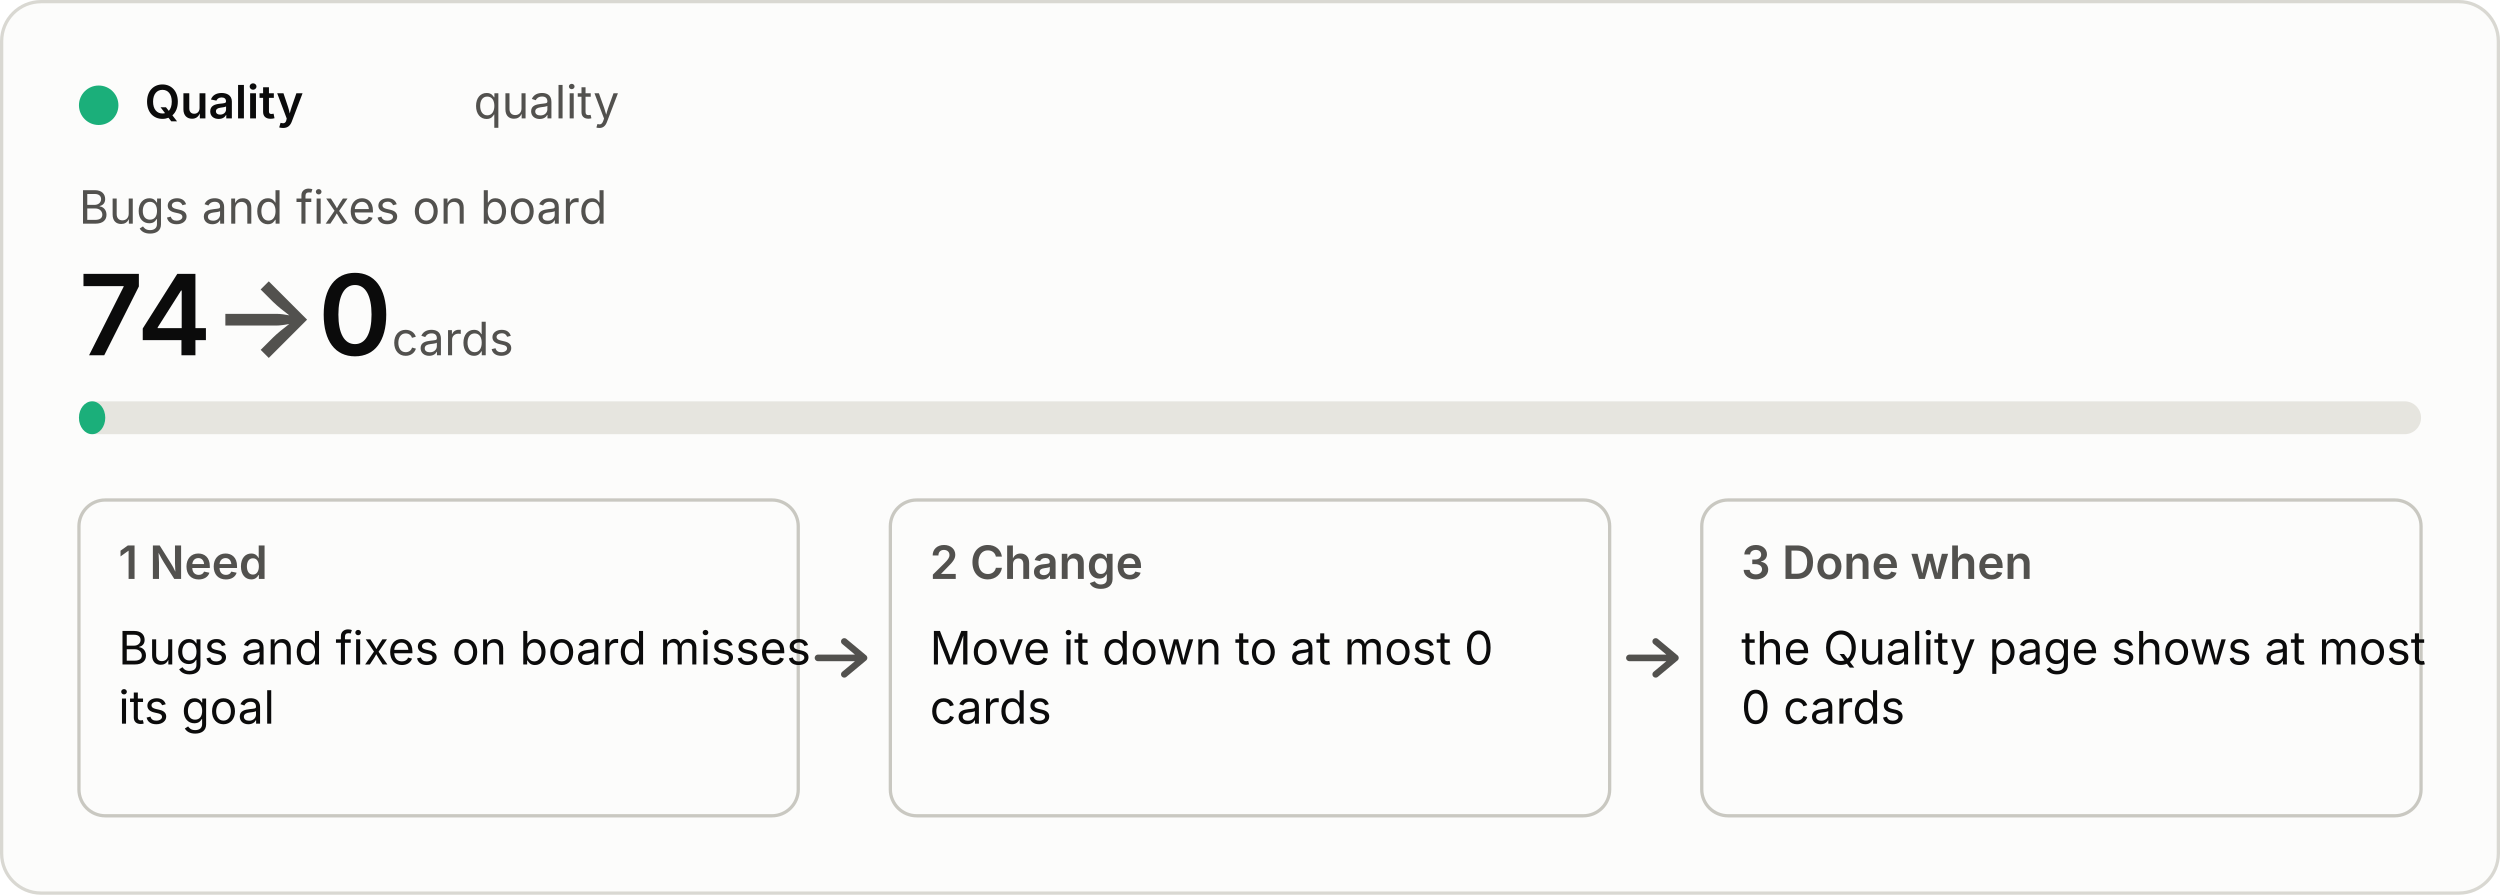
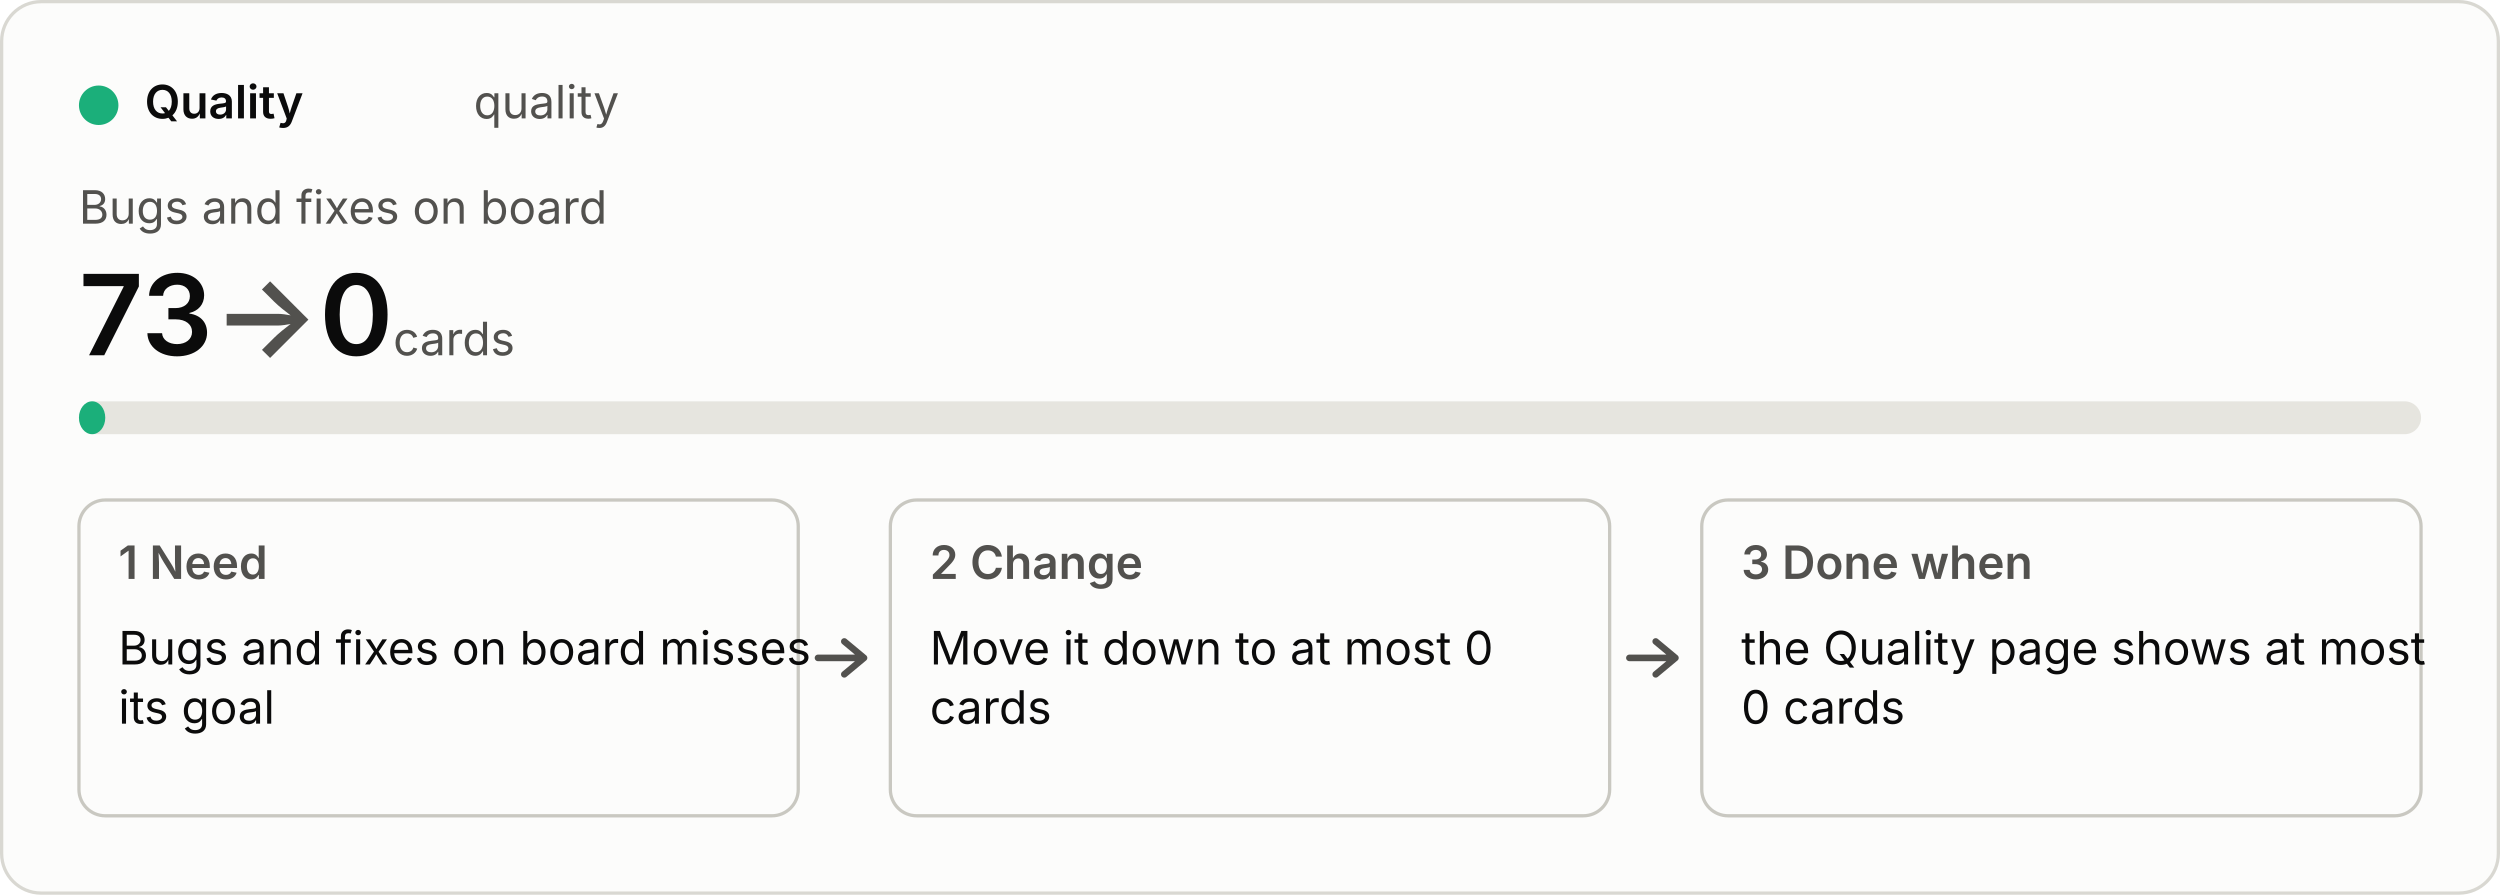
<svg xmlns="http://www.w3.org/2000/svg" viewBox="0 0 760 272" width="760" height="272" role="img">
  <style>
  .bg{fill:#fcfcfb;stroke:#d9d8d2}.p{fill:#0b0b0b}.s{fill:#52514e}.track{fill:#e6e5df}.box{fill:none;stroke:#c9c8c1}
  .arrow{fill:none;stroke:#52514e;stroke-width:2;stroke-linecap:round;stroke-linejoin:round}.fill{fill:#1baf7a}
  text{font:14px system-ui,-apple-system,"Segoe UI",sans-serif}.b{font-weight:600}.h{font-size:34px;font-weight:600}.u{font-size:14px;font-weight:400}
  @media (prefers-color-scheme:dark){.bg{fill:#1a1a19;stroke:#3a3a37}.p{fill:#f0efec}.s{fill:#c3c2b7}.track{fill:#33332f}.box{stroke:#55544e}.arrow{stroke:#c3c2b7}.fill{fill:#199e70}}</style>
  <rect class="bg" x="0.5" y="0.5" width="759" height="271" rx="12" />
  <circle class="fill" cx="30" cy="32" r="6" />
  <text class="p b" x="44" y="36">Quality</text>
  <text class="s" x="144" y="36">quality</text>
  <text class="s" x="24" y="68">Bugs and fixes on board</text>
-   <text class="p h" x="24" y="108">74<tspan class="s"> → </tspan>0<tspan class="s u"> cards</tspan>
+   <text class="p h" x="24" y="108">73<tspan class="s"> → </tspan>0<tspan class="s u"> cards</tspan>
  </text>
  <rect class="track" x="24" y="122" width="712" height="10" rx="5" />
  <rect class="fill" x="24" y="122" width="8" height="10" rx="5" />
  <rect class="box" x="24" y="152" width="218.667" height="96" rx="8" />
  <text class="s b" x="36" y="176">1  Need</text>
  <text class="p" x="36" y="202">Bugs and fixes on board misses</text>
  <text class="p" x="36" y="220">its goal</text>
  <path class="arrow" d="M248.667 200 h14 m-6 -5 l6 5 l-6 5" />
  <rect class="box" x="270.667" y="152" width="218.667" height="96" rx="8" />
  <text class="s b" x="282.667" y="176">2  Change</text>
  <text class="p" x="282.667" y="202">Move it down to at most 0</text>
  <text class="p" x="282.667" y="220">cards</text>
  <path class="arrow" d="M495.333 200 h14 m-6 -5 l6 5 l-6 5" />
  <rect class="box" x="517.333" y="152" width="218.667" height="96" rx="8" />
  <text class="s b" x="529.333" y="176">3  Done when</text>
  <text class="p" x="529.333" y="202">the Quality page shows at most</text>
  <text class="p" x="529.333" y="220">0 cards</text>
</svg>
